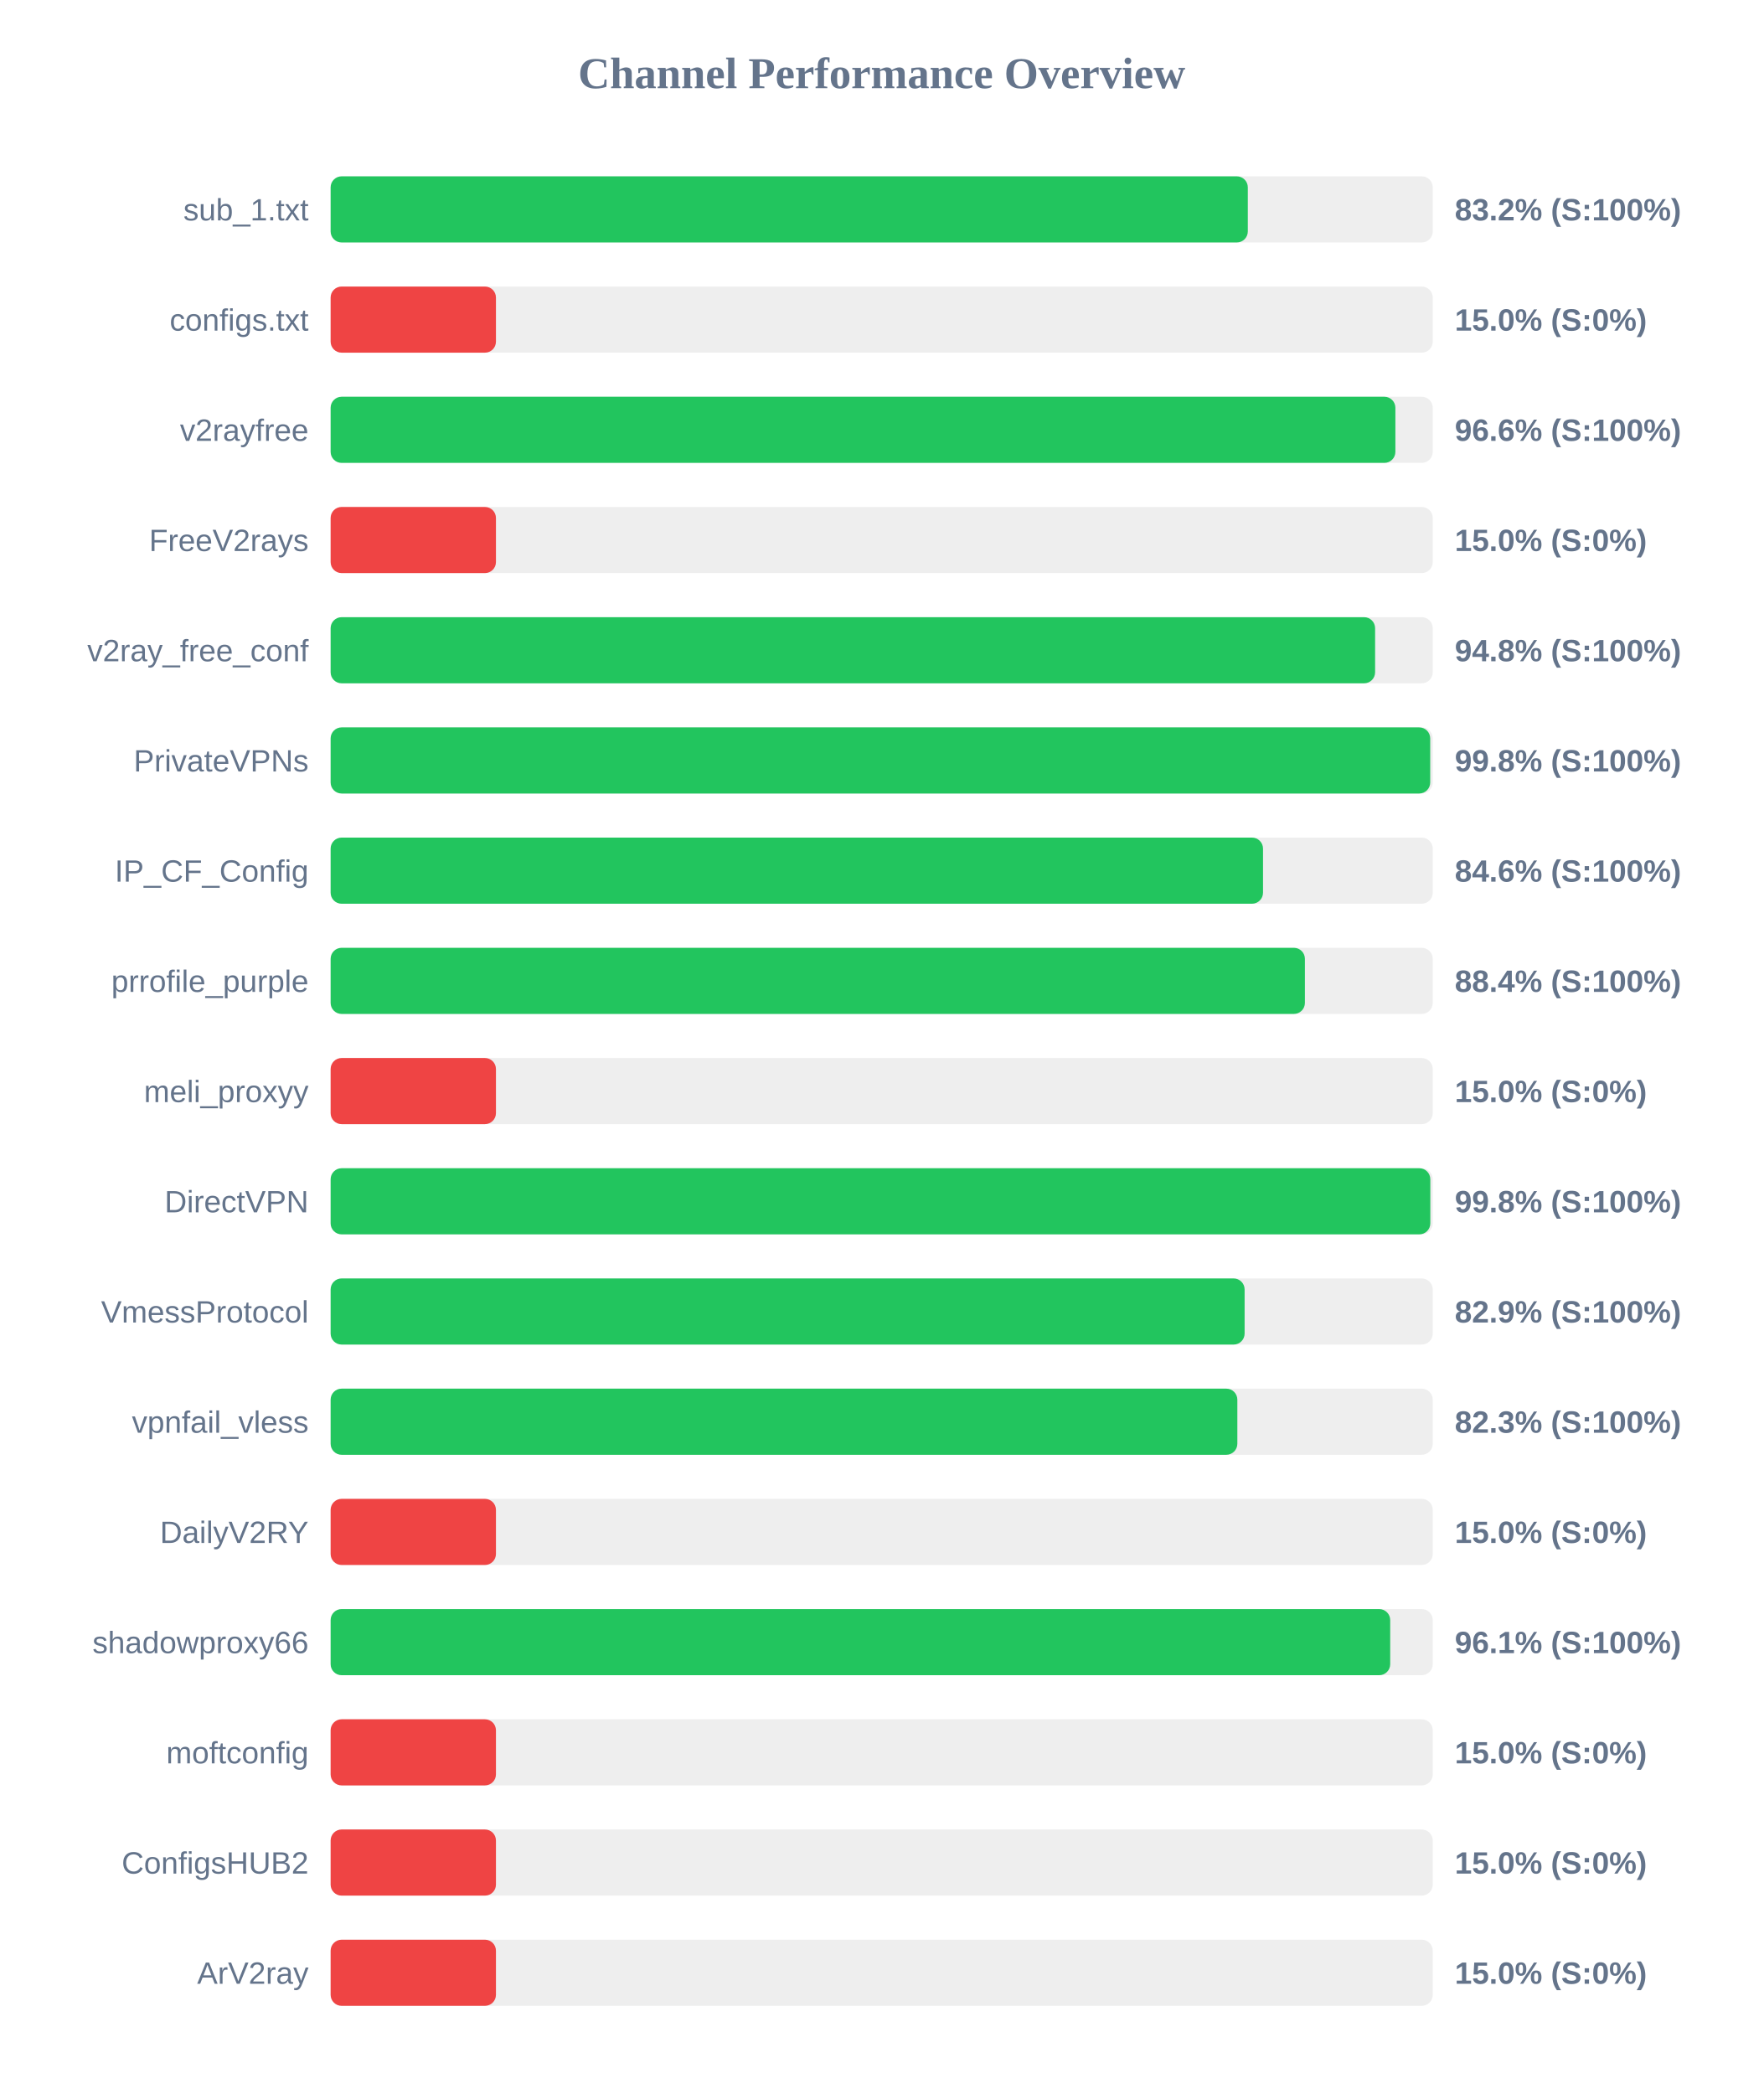
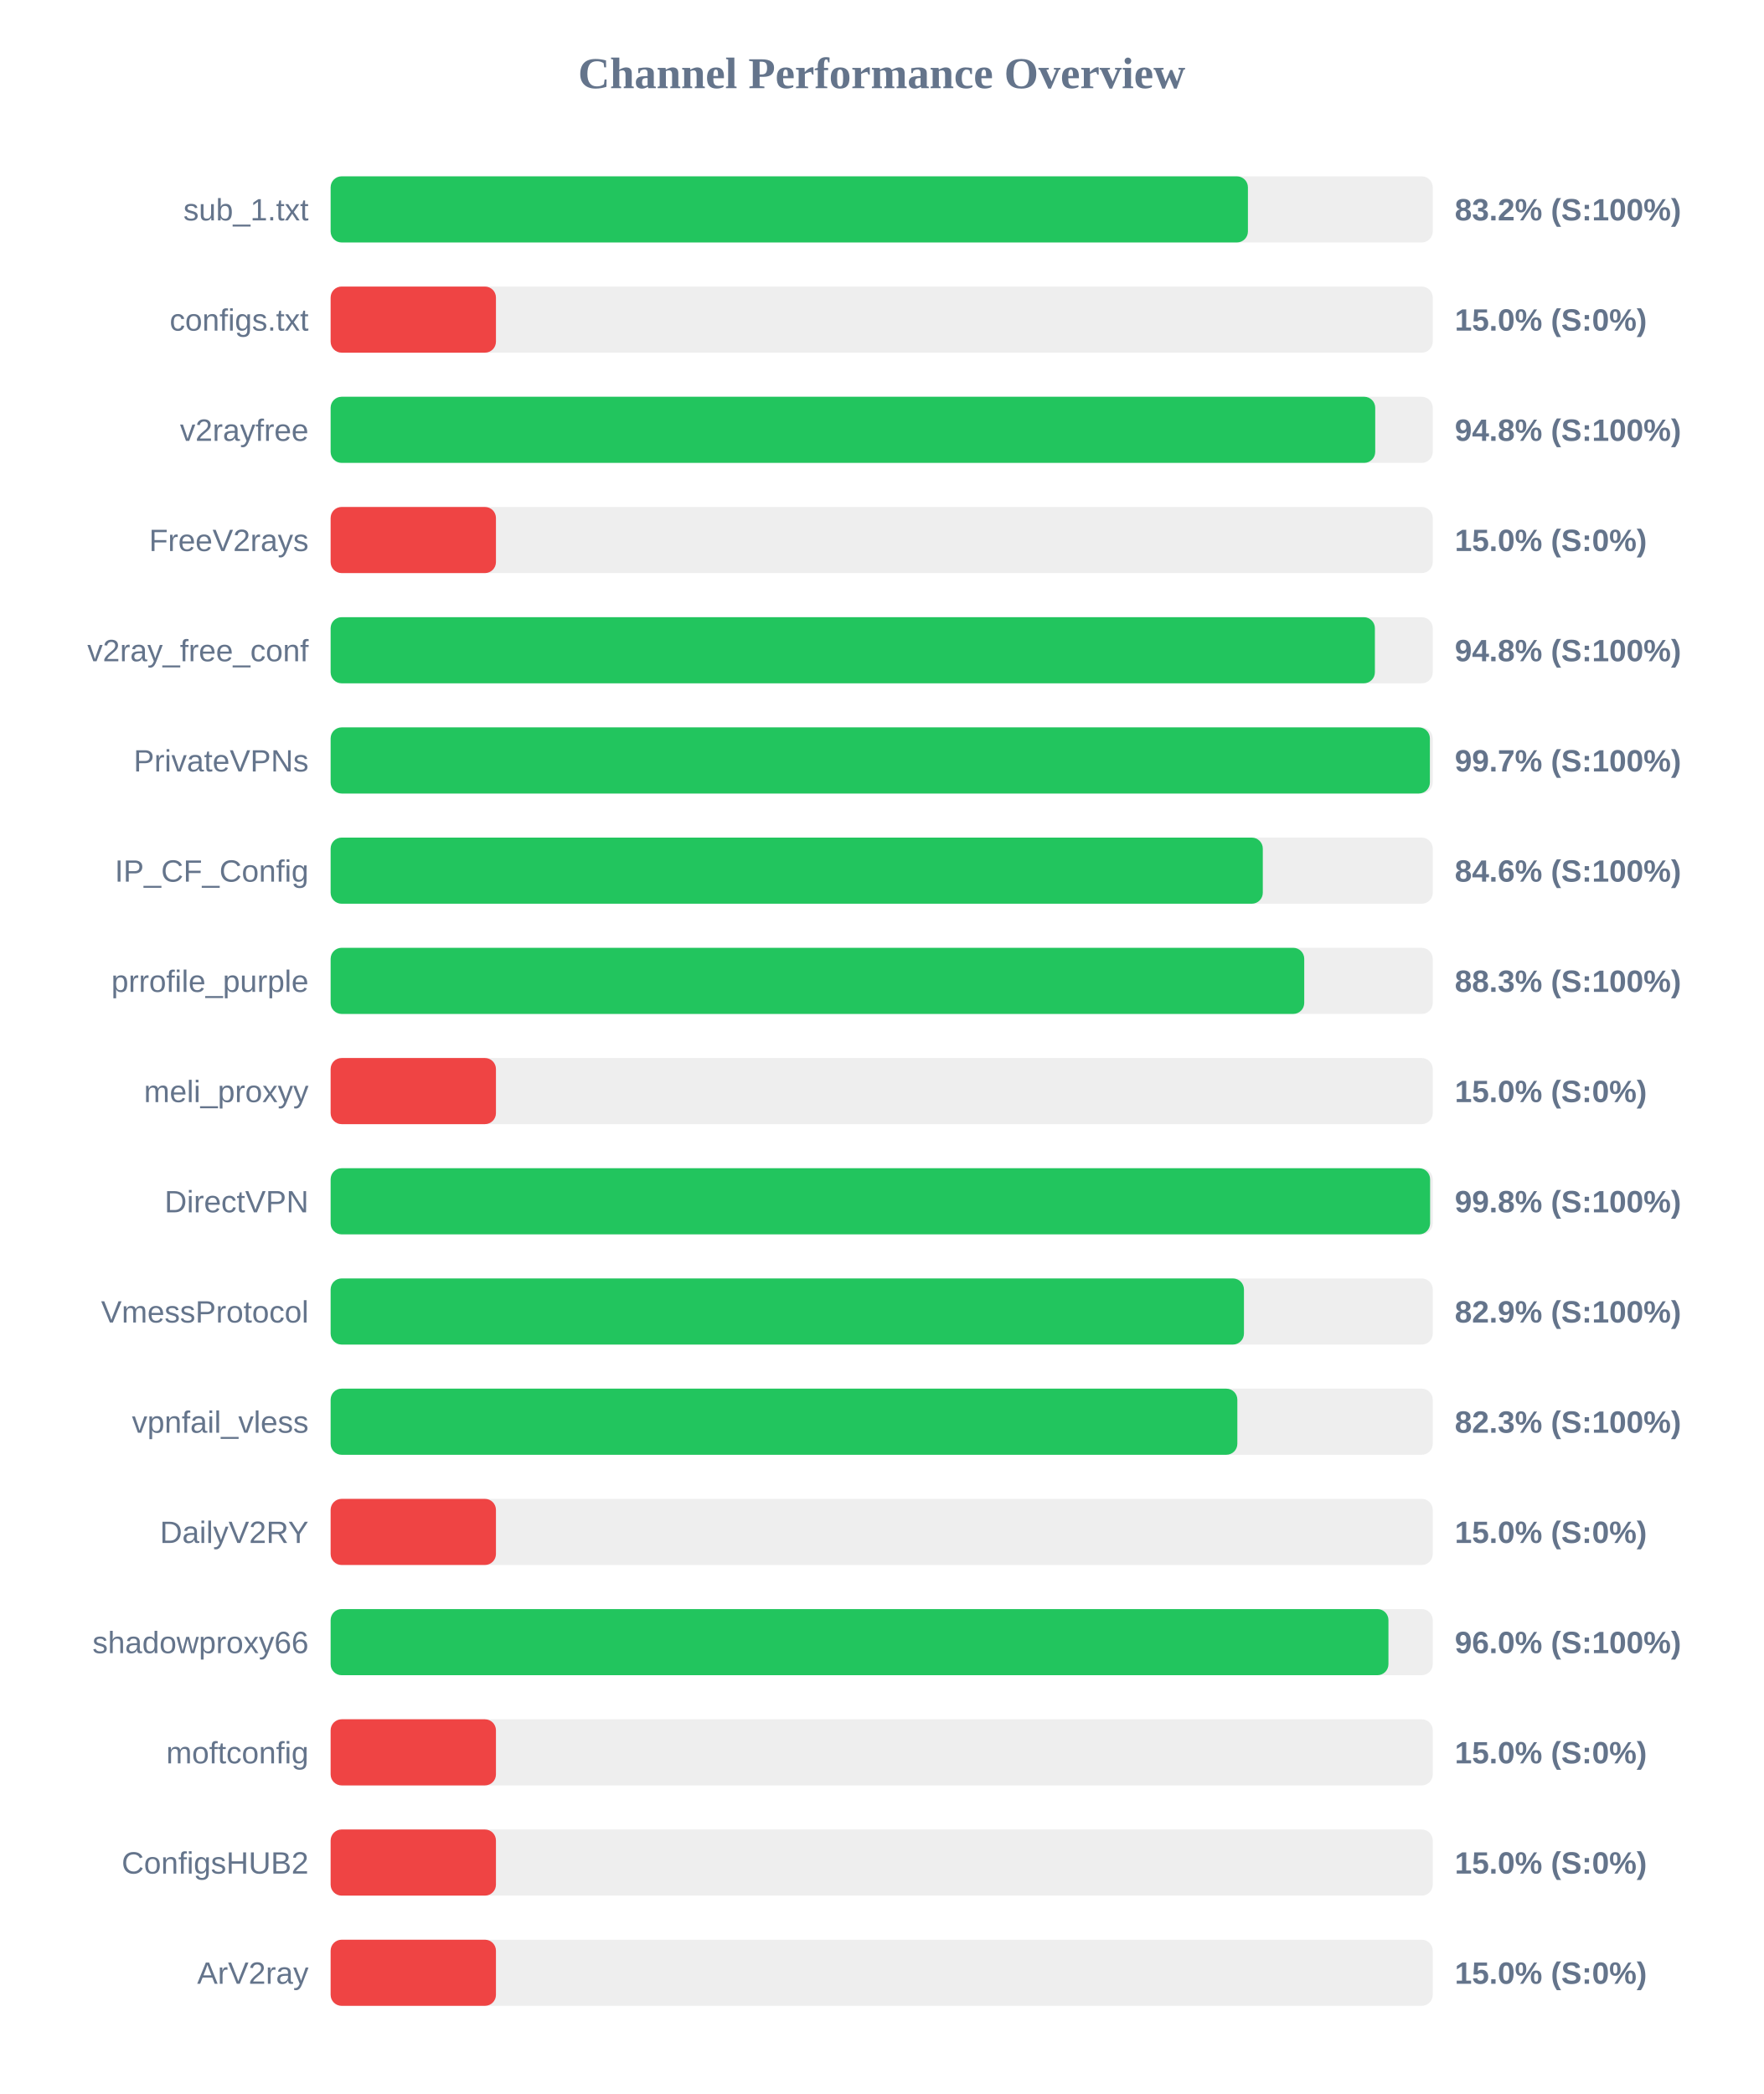
<svg xmlns="http://www.w3.org/2000/svg" width="800" height="950" version="1.1">
  <style>
        .row { font: 14px Arial; fill: #64748b; }
        .score { font: bold 14px Arial; fill: #64748b; }
    </style>
  <text x="400" y="40" text-anchor="middle" font-size="20px" font-weight="bold" fill="#64748b">Channel Performance Overview</text>
  <rect x="150" y="80" width="500" height="30" fill="#eee" rx="5" />
-   <rect x="150" y="80" width="416.1" height="30" fill="#22c55e" rx="5" />
+   <rect x="150" y="80" width="416.15" height="30" fill="#22c55e" rx="5" />
  <text x="140" y="100" text-anchor="end" class="row">sub_1.txt</text>
  <text x="660" y="100" text-anchor="start" class="score">83.2% (S:100%)</text>
  <rect x="150" y="130" width="500" height="30" fill="#eee" rx="5" />
  <rect x="150" y="130" width="75.0" height="30" fill="#ef4444" rx="5" />
  <text x="140" y="150" text-anchor="end" class="row">configs.txt</text>
  <text x="660" y="150" text-anchor="start" class="score">15.0% (S:0%)</text>
  <rect x="150" y="180" width="500" height="30" fill="#eee" rx="5" />
-   <rect x="150" y="180" width="483.05" height="30" fill="#22c55e" rx="5" />
+   <rect x="150" y="180" width="473.9" height="30" fill="#22c55e" rx="5" />
  <text x="140" y="200" text-anchor="end" class="row">v2rayfree</text>
-   <text x="660" y="200" text-anchor="start" class="score">96.6% (S:100%)</text>
+   <text x="660" y="200" text-anchor="start" class="score">94.8% (S:100%)</text>
  <rect x="150" y="230" width="500" height="30" fill="#eee" rx="5" />
  <rect x="150" y="230" width="75.0" height="30" fill="#ef4444" rx="5" />
  <text x="140" y="250" text-anchor="end" class="row">FreeV2rays</text>
  <text x="660" y="250" text-anchor="start" class="score">15.0% (S:0%)</text>
  <rect x="150" y="280" width="500" height="30" fill="#eee" rx="5" />
-   <rect x="150" y="280" width="473.85" height="30" fill="#22c55e" rx="5" />
+   <rect x="150" y="280" width="473.75" height="30" fill="#22c55e" rx="5" />
  <text x="140" y="300" text-anchor="end" class="row">v2ray_free_conf</text>
  <text x="660" y="300" text-anchor="start" class="score">94.8% (S:100%)</text>
  <rect x="150" y="330" width="500" height="30" fill="#eee" rx="5" />
-   <rect x="150" y="330" width="498.85" height="30" fill="#22c55e" rx="5" />
+   <rect x="150" y="330" width="498.7" height="30" fill="#22c55e" rx="5" />
  <text x="140" y="350" text-anchor="end" class="row">PrivateVPNs</text>
-   <text x="660" y="350" text-anchor="start" class="score">99.8% (S:100%)</text>
+   <text x="660" y="350" text-anchor="start" class="score">99.7% (S:100%)</text>
  <rect x="150" y="380" width="500" height="30" fill="#eee" rx="5" />
-   <rect x="150" y="380" width="423.0" height="30" fill="#22c55e" rx="5" />
+   <rect x="150" y="380" width="422.9" height="30" fill="#22c55e" rx="5" />
  <text x="140" y="400" text-anchor="end" class="row">IP_CF_Config</text>
  <text x="660" y="400" text-anchor="start" class="score">84.6% (S:100%)</text>
  <rect x="150" y="430" width="500" height="30" fill="#eee" rx="5" />
-   <rect x="150" y="430" width="442.0" height="30" fill="#22c55e" rx="5" />
+   <rect x="150" y="430" width="441.7" height="30" fill="#22c55e" rx="5" />
  <text x="140" y="450" text-anchor="end" class="row">prrofile_purple</text>
-   <text x="660" y="450" text-anchor="start" class="score">88.4% (S:100%)</text>
+   <text x="660" y="450" text-anchor="start" class="score">88.3% (S:100%)</text>
  <rect x="150" y="480" width="500" height="30" fill="#eee" rx="5" />
  <rect x="150" y="480" width="75.0" height="30" fill="#ef4444" rx="5" />
  <text x="140" y="500" text-anchor="end" class="row">meli_proxyy</text>
  <text x="660" y="500" text-anchor="start" class="score">15.0% (S:0%)</text>
  <rect x="150" y="530" width="500" height="30" fill="#eee" rx="5" />
-   <rect x="150" y="530" width="498.9" height="30" fill="#22c55e" rx="5" />
+   <rect x="150" y="530" width="498.8" height="30" fill="#22c55e" rx="5" />
  <text x="140" y="550" text-anchor="end" class="row">DirectVPN</text>
  <text x="660" y="550" text-anchor="start" class="score">99.8% (S:100%)</text>
  <rect x="150" y="580" width="500" height="30" fill="#eee" rx="5" />
-   <rect x="150" y="580" width="414.65" height="30" fill="#22c55e" rx="5" />
+   <rect x="150" y="580" width="414.35" height="30" fill="#22c55e" rx="5" />
  <text x="140" y="600" text-anchor="end" class="row">VmessProtocol</text>
  <text x="660" y="600" text-anchor="start" class="score">82.9% (S:100%)</text>
  <rect x="150" y="630" width="500" height="30" fill="#eee" rx="5" />
  <rect x="150" y="630" width="411.35" height="30" fill="#22c55e" rx="5" />
  <text x="140" y="650" text-anchor="end" class="row">vpnfail_vless</text>
  <text x="660" y="650" text-anchor="start" class="score">82.3% (S:100%)</text>
  <rect x="150" y="680" width="500" height="30" fill="#eee" rx="5" />
  <rect x="150" y="680" width="75.0" height="30" fill="#ef4444" rx="5" />
  <text x="140" y="700" text-anchor="end" class="row">DailyV2RY</text>
  <text x="660" y="700" text-anchor="start" class="score">15.0% (S:0%)</text>
  <rect x="150" y="730" width="500" height="30" fill="#eee" rx="5" />
-   <rect x="150" y="730" width="480.7" height="30" fill="#22c55e" rx="5" />
+   <rect x="150" y="730" width="479.9" height="30" fill="#22c55e" rx="5" />
  <text x="140" y="750" text-anchor="end" class="row">shadowproxy66</text>
-   <text x="660" y="750" text-anchor="start" class="score">96.1% (S:100%)</text>
+   <text x="660" y="750" text-anchor="start" class="score">96.0% (S:100%)</text>
  <rect x="150" y="780" width="500" height="30" fill="#eee" rx="5" />
  <rect x="150" y="780" width="75.0" height="30" fill="#ef4444" rx="5" />
  <text x="140" y="800" text-anchor="end" class="row">moftconfig</text>
  <text x="660" y="800" text-anchor="start" class="score">15.0% (S:0%)</text>
  <rect x="150" y="830" width="500" height="30" fill="#eee" rx="5" />
  <rect x="150" y="830" width="75.0" height="30" fill="#ef4444" rx="5" />
  <text x="140" y="850" text-anchor="end" class="row">ConfigsHUB2</text>
  <text x="660" y="850" text-anchor="start" class="score">15.0% (S:0%)</text>
  <rect x="150" y="880" width="500" height="30" fill="#eee" rx="5" />
  <rect x="150" y="880" width="75.0" height="30" fill="#ef4444" rx="5" />
  <text x="140" y="900" text-anchor="end" class="row">ArV2ray</text>
  <text x="660" y="900" text-anchor="start" class="score">15.0% (S:0%)</text>
</svg>
